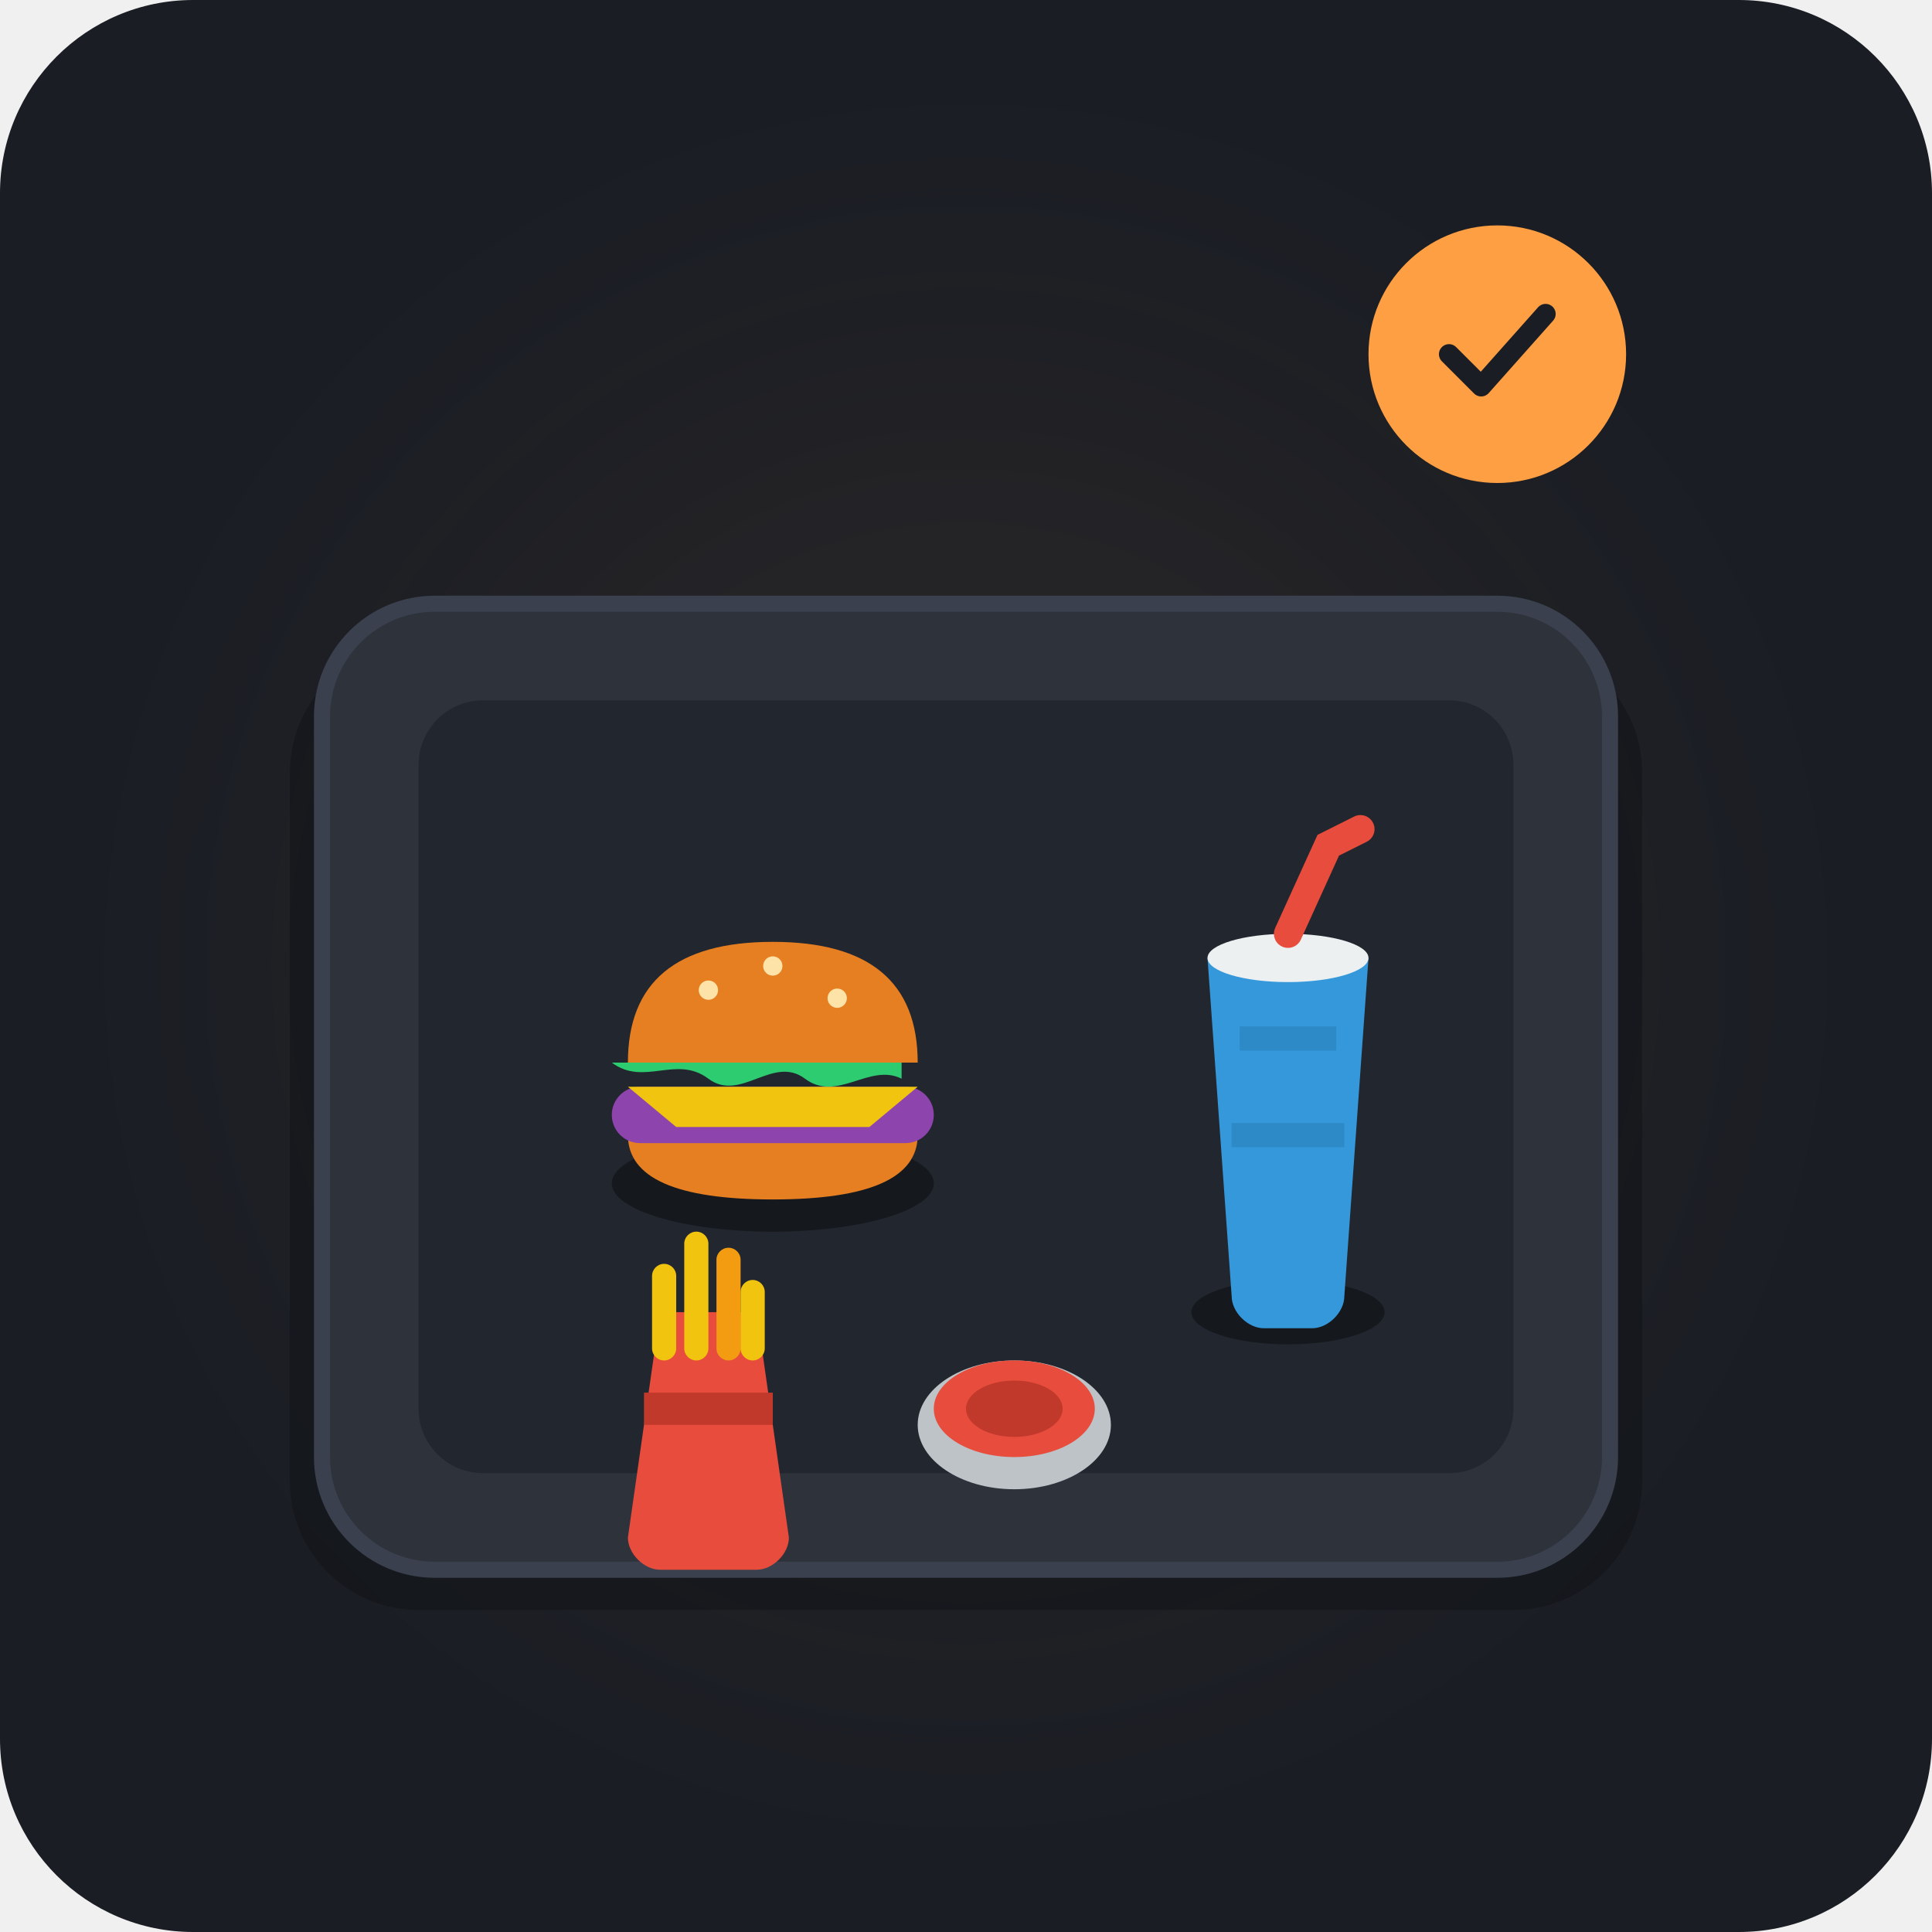
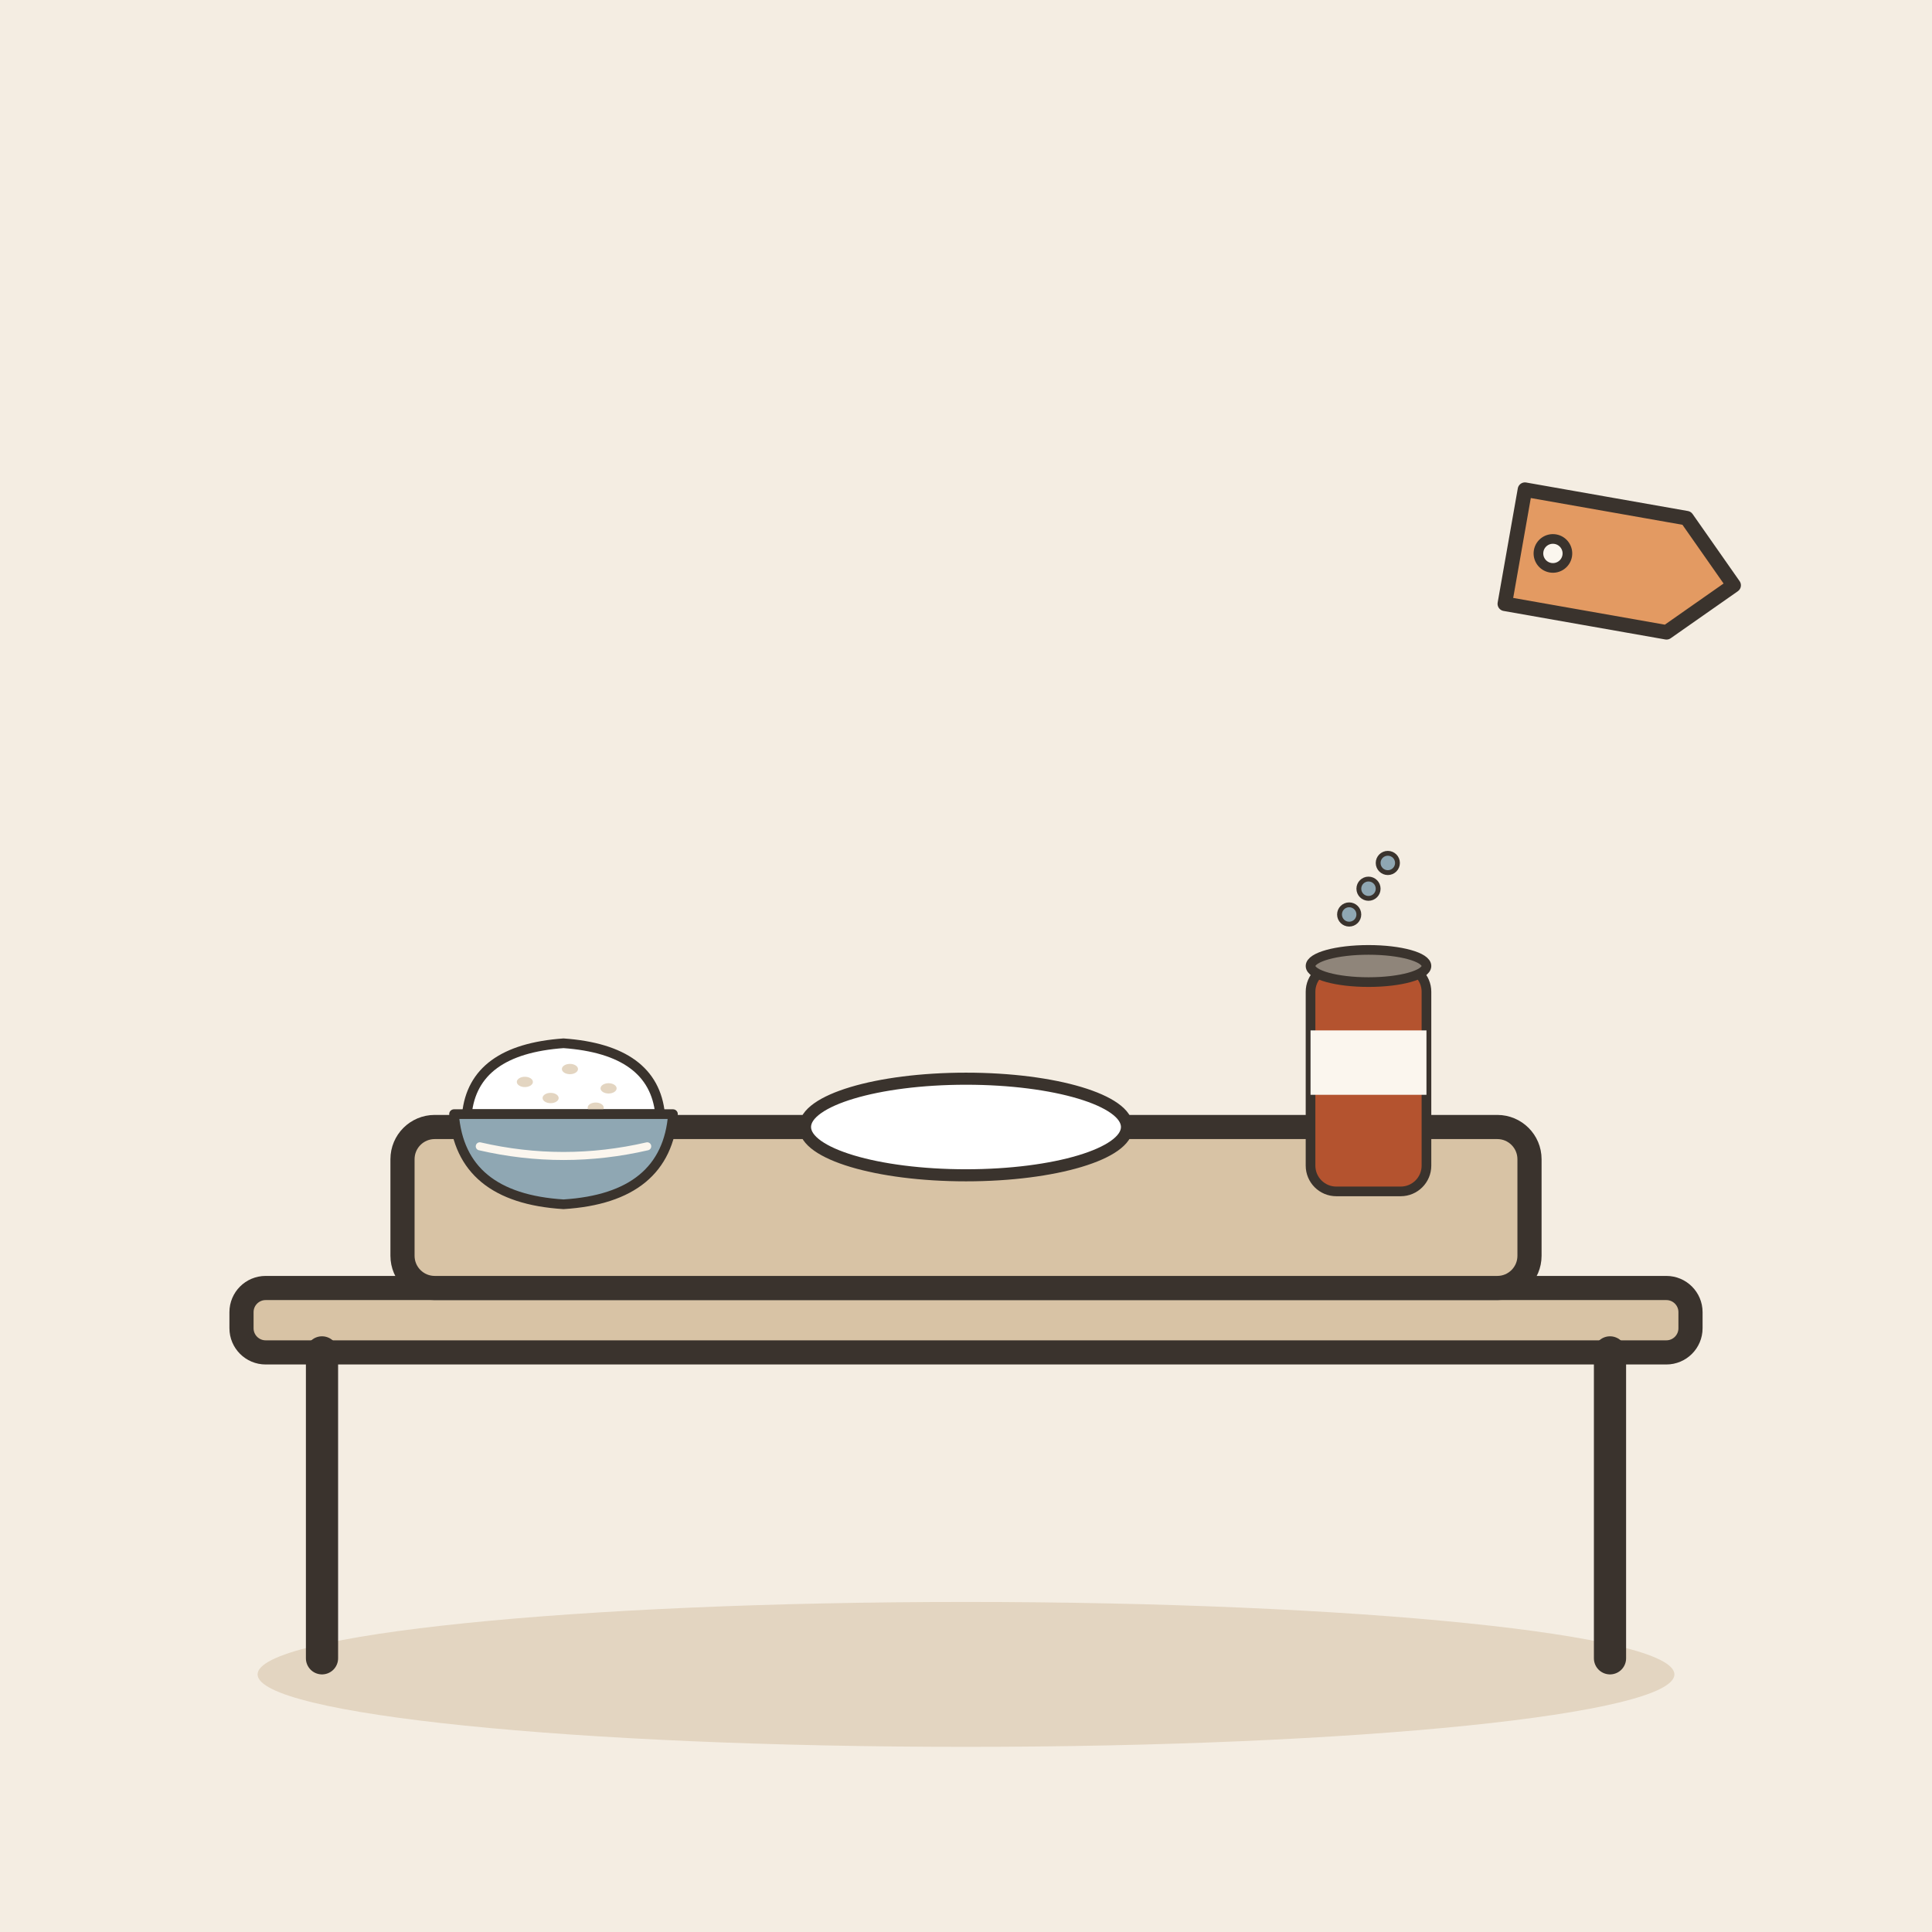
- <svg xmlns="http://www.w3.org/2000/svg" width="240" height="240" viewBox="0 0 240 240">
-   <rect width="240" height="240" rx="24" fill="#1A1D24" />
-   <circle cx="120" cy="120" r="80" fill="#FF9F43" opacity="0.05" filter="blur(20px)" />
-   <g transform="translate(0, 15)">
-     <rect x="36" y="65" width="168" height="120" rx="16" fill="#101216" opacity="0.5" />
-     <rect x="40" y="60" width="160" height="120" rx="14" fill="#2D323B" stroke="#3A404D" stroke-width="2" />
-     <rect x="52" y="72" width="136" height="96" rx="8" fill="#22262E" />
-     <g transform="translate(68, 86)">
-       <ellipse cx="28" cy="46" rx="20" ry="6" fill="#15181D" />
-       <path d="M 10 40 Q 10 48 28 48 Q 46 48 46 40 Z" fill="#E67E22" />
-       <rect x="8" y="34" width="40" height="7" rx="3.5" fill="#8E44AD" />
-       <polygon points="10,34 46,34 40,39 16,39" fill="#F1C40F" />
-       <path d="M 8 31 C 12 34 16 30 20 33 C 24 36 28 30 32 33 C 36 36 40 31 44 33 L 44 31 L 8 31 Z" fill="#2ECC71" />
-       <path d="M 10 31 Q 10 16 28 16 Q 46 16 46 31 Z" fill="#E67E22" />
-       <circle cx="20" cy="22" r="1.2" fill="#FDE3A7" />
-       <circle cx="28" cy="19" r="1.2" fill="#FDE3A7" />
-       <circle cx="36" cy="23" r="1.2" fill="#FDE3A7" />
-     </g>
-     <g transform="translate(142, 86)">
-       <ellipse cx="18" cy="62" rx="12" ry="4" fill="#15181D" />
-       <path d="M 8 18 L 11 60 C 11 62 13 64 15 64 L 21 64 C 23 64 25 62 25 60 L 28 18 Z" fill="#3498DB" />
-       <ellipse cx="18" cy="18" rx="10" ry="3" fill="#ECF0F1" />
-       <path d="M 18 15 L 23 4 L 27 2" fill="none" stroke="#E74C3C" stroke-width="3.5" stroke-linecap="round" />
-       <path d="M 12 28 L 24 28" stroke="#2980B9" stroke-width="3" opacity="0.6" />
-       <path d="M 11 40 L 25 40" stroke="#2980B9" stroke-width="3" opacity="0.6" />
-     </g>
-     <g transform="translate(68, 142)">
-       <path d="M 14 6 L 10 34 C 10 36 12 38 14 38 L 26 38 C 28 38 30 36 30 34 L 26 6 Z" fill="#E74C3C" />
-       <rect x="13" y="0" width="3" height="12" rx="1.5" fill="#F1C40F" />
-       <rect x="17" y="-4" width="3" height="16" rx="1.5" fill="#F1C40F" />
-       <rect x="21" y="-2" width="3" height="14" rx="1.5" fill="#F39C12" />
-       <rect x="24" y="2" width="3" height="10" rx="1.5" fill="#F1C40F" />
-       <path d="M 12 18 L 28 18" stroke="#C0392B" stroke-width="4" />
-     </g>
-     <g transform="translate(112, 142)">
-       <ellipse cx="14" cy="20" rx="12" ry="8" fill="#BDC3C7" />
-       <ellipse cx="14" cy="18" rx="10" ry="6" fill="#E74C3C" />
-       <ellipse cx="14" cy="18" rx="6" ry="3.5" fill="#C0392B" />
-     </g>
+ <svg xmlns="http://www.w3.org/2000/svg" viewBox="0 0 240 240" data-style="editorial">
+   <rect width="240" height="240" fill="#F4EDE2" />
+   <ellipse cx="120" cy="208" rx="88" ry="9" fill="#E3D5C1" />
+   <g transform="translate(120 206)">
+     <rect x="-90" y="-46" width="180" height="8" rx="3" fill="#D8C3A5" stroke="#3A332D" stroke-width="3" stroke-linecap="round" stroke-linejoin="round" />
+     <path d="M-80 -38L-80 0" stroke="#3A332D" stroke-width="4" stroke-linecap="round" fill="none" />
+     <path d="M80 -38L80 0" stroke="#3A332D" stroke-width="4" stroke-linecap="round" fill="none" />
  </g>
-   <g transform="translate(170, 28)">
-     <circle cx="16" cy="16" r="16" fill="#FF9F43" />
-     <path d="M 10 16 L 14 20 L 22 11" fill="none" stroke="#1A1D24" stroke-width="2.5" stroke-linecap="round" stroke-linejoin="round" />
+   <g transform="translate(120 150)">
+     <rect x="-70" y="-10" width="140" height="20" rx="4" fill="#D8C3A5" stroke="#3A332D" stroke-width="3" stroke-linecap="round" stroke-linejoin="round" />
+   </g>
+   <g transform="translate(70 140) scale(0.4 0.4)">
+     <path d="M-30 -4Q-28 -24 0 -26Q28 -24 30 -4Z" fill="#FFFFFF" stroke="#3A332D" stroke-width="3" stroke-linecap="round" stroke-linejoin="round" />
+     <ellipse cx="-12" cy="-14" rx="2.5" ry="1.6" fill="#E3D5C1" />
+     <ellipse cx="2" cy="-18" rx="2.5" ry="1.6" fill="#E3D5C1" />
+     <ellipse cx="14" cy="-12" rx="2.5" ry="1.6" fill="#E3D5C1" />
+     <ellipse cx="-4" cy="-9" rx="2.5" ry="1.6" fill="#E3D5C1" />
+     <ellipse cx="10" cy="-6" rx="2.5" ry="1.6" fill="#E3D5C1" />
+     <path d="M-34 -4L34 -4Q32 22 0 24Q-32 22 -34 -4Z" fill="#8FA7B3" stroke="#3A332D" stroke-width="3" stroke-linecap="round" stroke-linejoin="round" />
+     <path d="M-26 6Q0 12 26 6" fill="none" stroke="#FBF6EE" stroke-width="2.5" stroke-linecap="round" stroke-linejoin="round" />
+   </g>
+   <g transform="translate(120 140) scale(0.5 0.5)">
+     <ellipse cx="0" cy="0" rx="40" ry="12" fill="#FFFFFF" stroke="#3A332D" stroke-width="3" stroke-linecap="round" stroke-linejoin="round" />
+   </g>
+   <g transform="translate(170 136) scale(0.4 0.4)">
+     <rect x="-18" y="-40" width="36" height="70" rx="8" fill="#B4532F" stroke="#3A332D" stroke-width="3" stroke-linecap="round" stroke-linejoin="round" />
+     <rect x="-18" y="-20" width="36" height="20" rx="0" fill="#FBF6EE" />
+     <ellipse cx="0" cy="-40" rx="18" ry="5" fill="#8F857A" stroke="#3A332D" stroke-width="3" stroke-linecap="round" stroke-linejoin="round" />
+     <circle cx="-6" cy="-56" r="3" fill="#8FA7B3" stroke="#3A332D" stroke-linecap="round" stroke-linejoin="round" stroke-width="1.5" />
+     <circle cx="0" cy="-64" r="3" fill="#8FA7B3" stroke="#3A332D" stroke-linecap="round" stroke-linejoin="round" stroke-width="1.5" />
+     <circle cx="6" cy="-72" r="3" fill="#8FA7B3" stroke="#3A332D" stroke-linecap="round" stroke-linejoin="round" stroke-width="1.5" />
+   </g>
+   <g transform="translate(200 70) rotate(10) scale(0.6 0.6)">
+     <path d="M-20 -12L14 -12L26 0L14 12L-20 12Z" fill="#E39A62" stroke="#3A332D" stroke-width="3" stroke-linecap="round" stroke-linejoin="round" />
+     <circle cx="-12" cy="0" r="3" fill="#FBF6EE" stroke="#3A332D" stroke-linecap="round" stroke-linejoin="round" stroke-width="2" />
  </g>
</svg>
